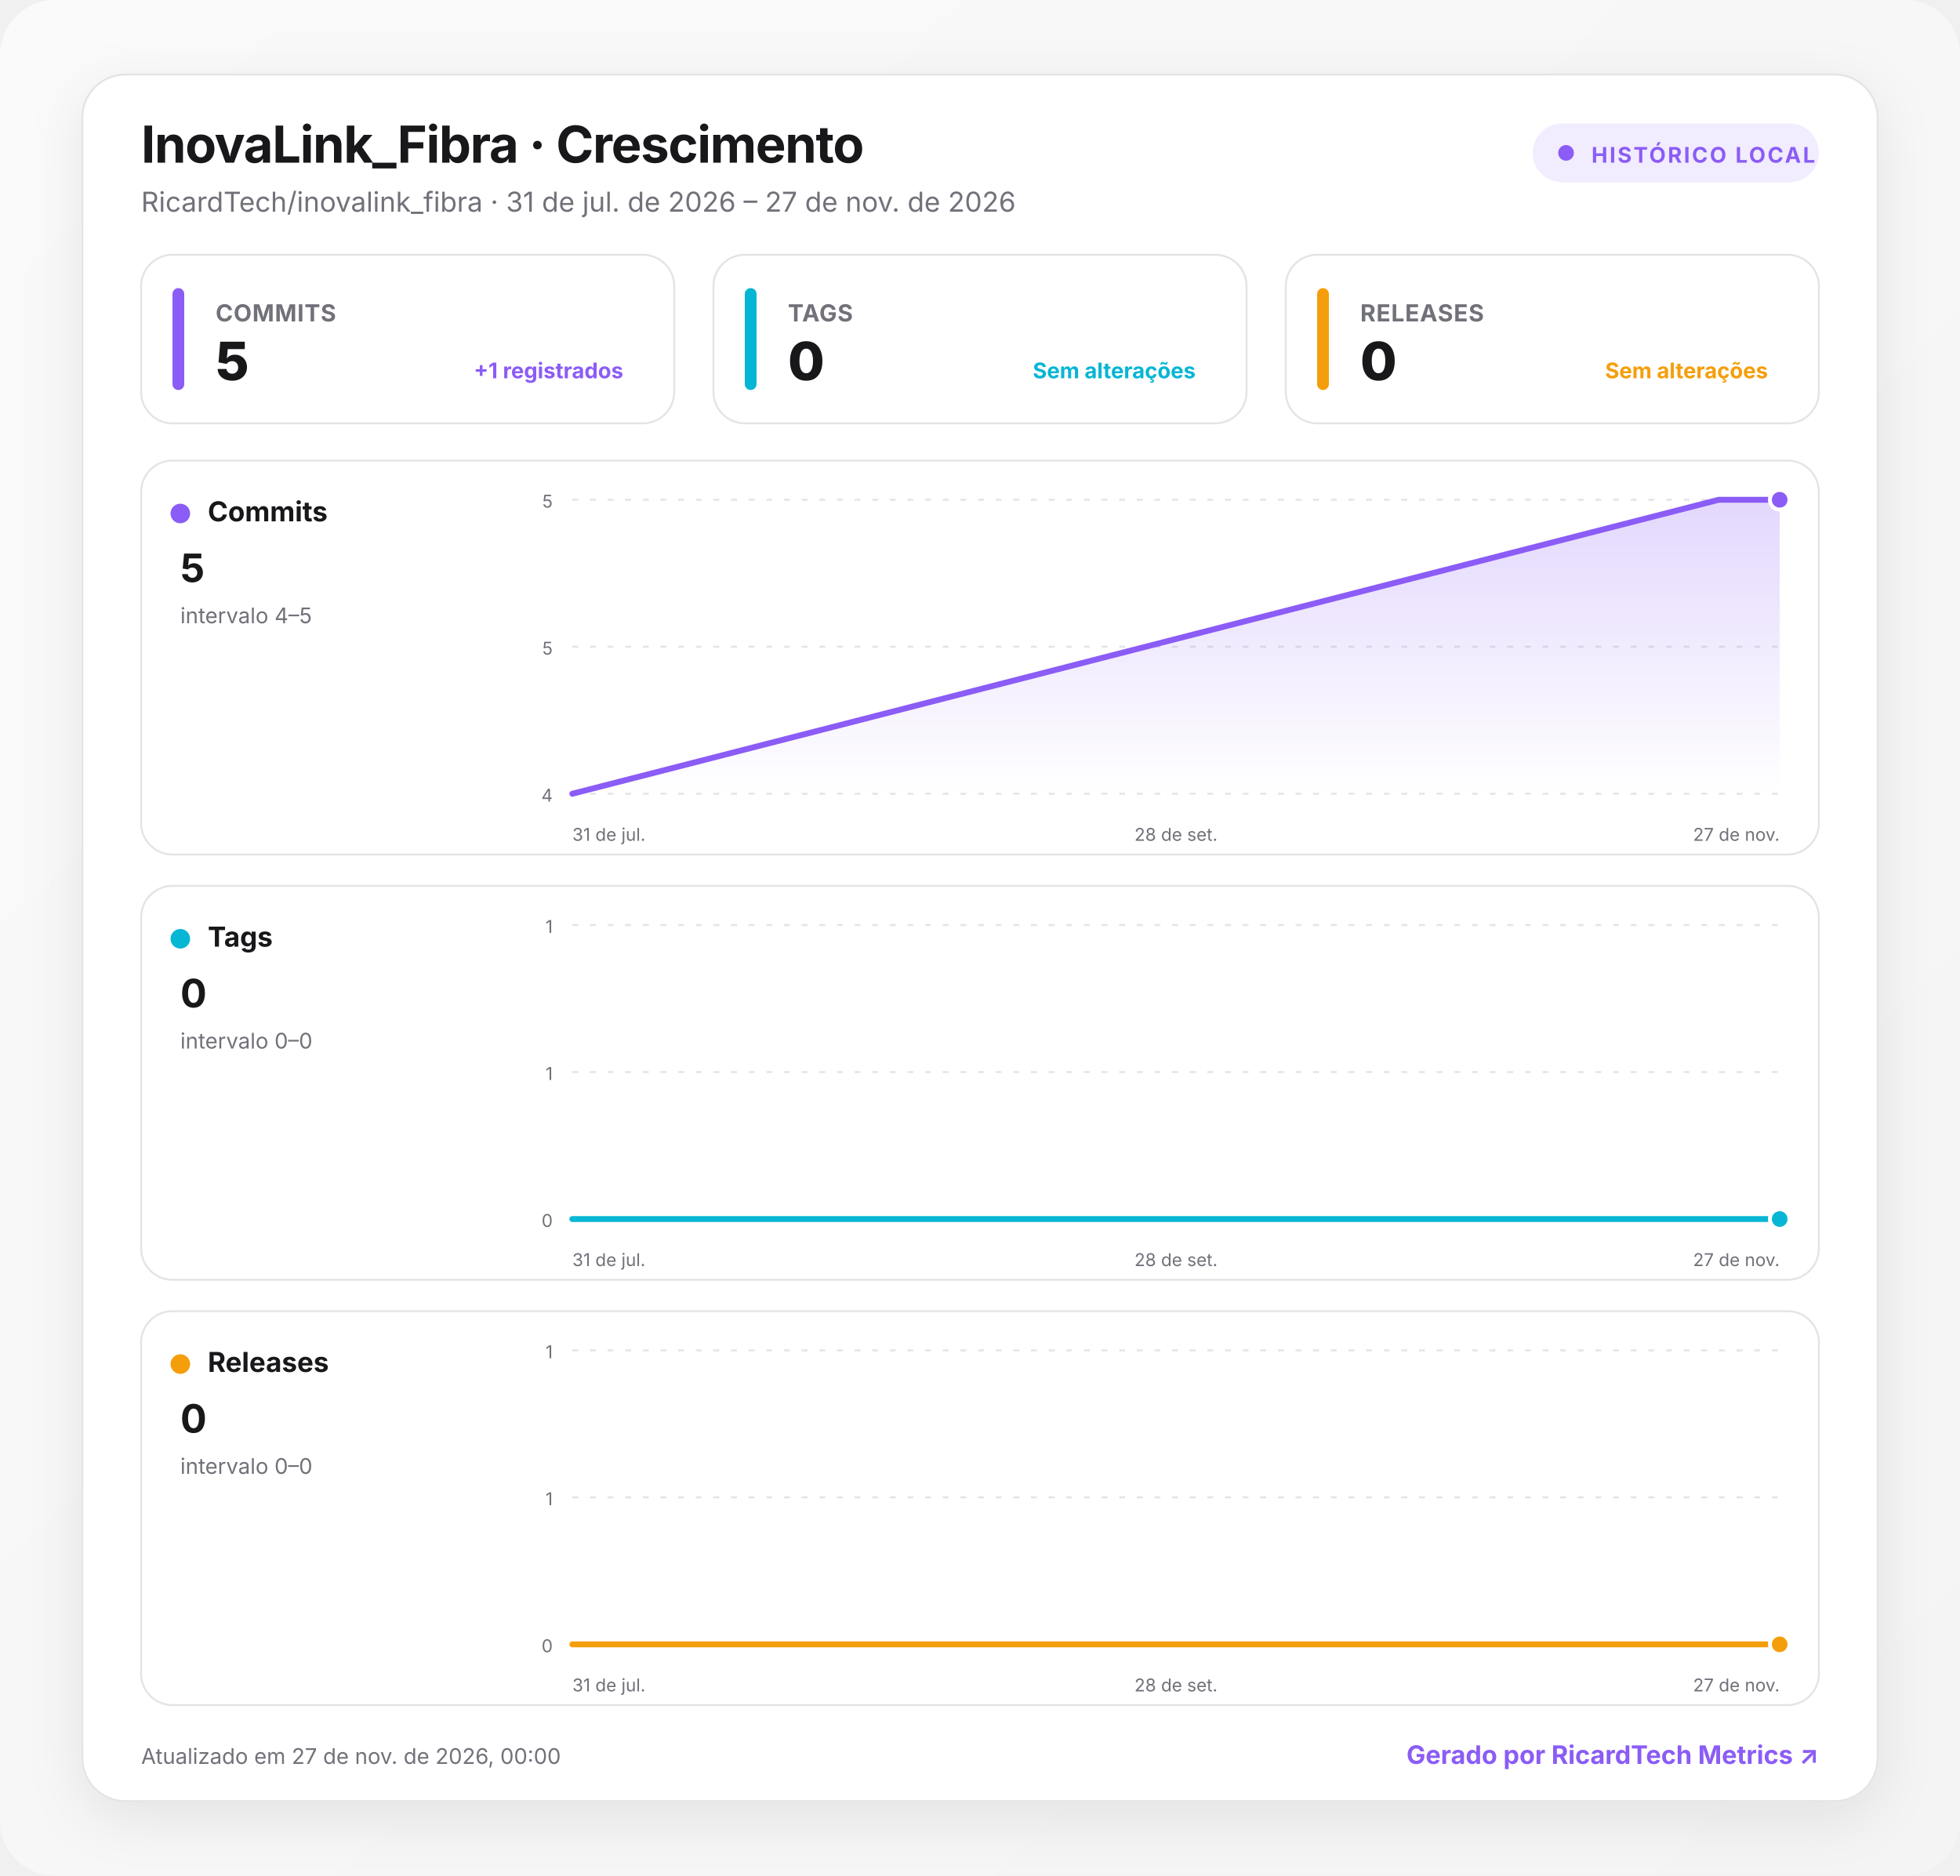
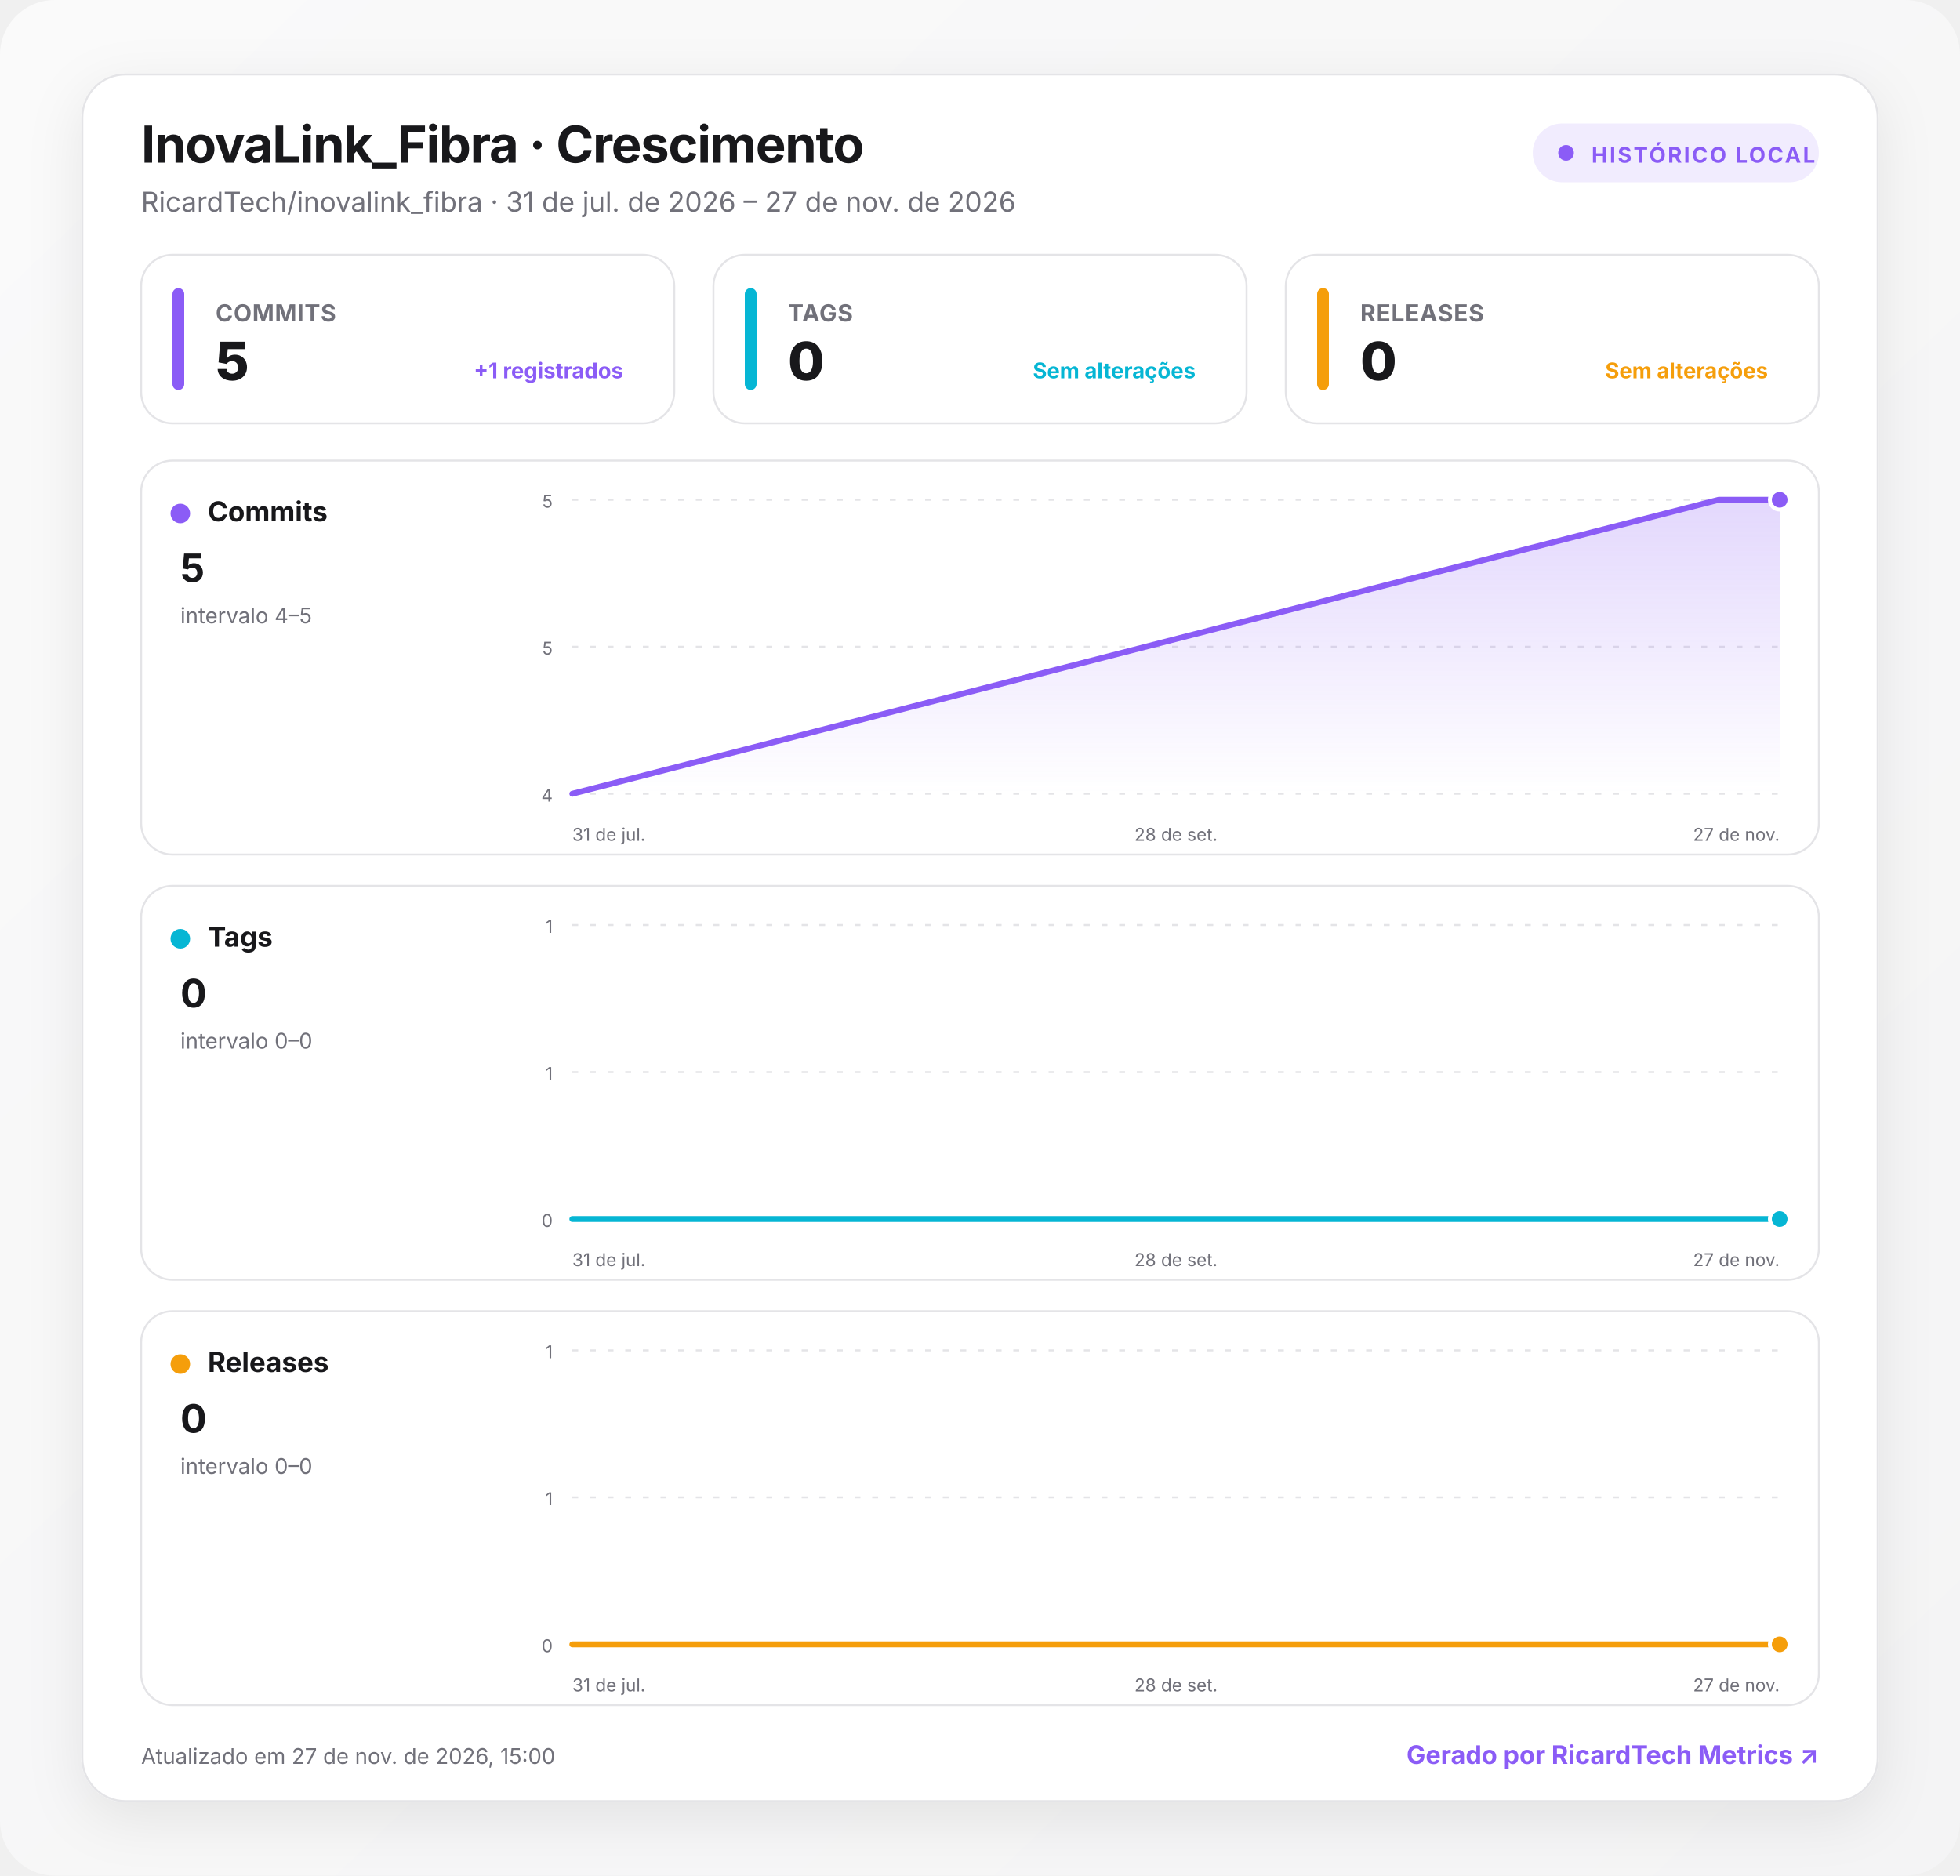
<svg xmlns="http://www.w3.org/2000/svg" width="1000" height="957" viewBox="0 0 1000 957" role="img" aria-labelledby="title desc">
  <defs>
    <linearGradient id="background" x1="0" y1="0" x2="1" y2="1">
      <stop offset="0" stop-color="#fafafa" />
      <stop offset="1" stop-color="#f4f4f5" />
    </linearGradient>
    <linearGradient id="fill-commits" x1="0" y1="0" x2="0" y2="1">
      <stop offset="0" stop-color="#8b5cf6" stop-opacity=".24" />
      <stop offset="1" stop-color="#8b5cf6" stop-opacity="0" />
    </linearGradient>
    <linearGradient id="fill-tags" x1="0" y1="0" x2="0" y2="1">
      <stop offset="0" stop-color="#06b6d4" stop-opacity=".24" />
      <stop offset="1" stop-color="#06b6d4" stop-opacity="0" />
    </linearGradient>
    <linearGradient id="fill-releases" x1="0" y1="0" x2="0" y2="1">
      <stop offset="0" stop-color="#f59e0b" stop-opacity=".24" />
      <stop offset="1" stop-color="#f59e0b" stop-opacity="0" />
    </linearGradient>
    <filter id="shadow" x="-10%" y="-10%" width="120%" height="130%">
      <feDropShadow dx="0" dy="8" stdDeviation="14" flood-color="#18181b" flood-opacity=".08" />
    </filter>
    <style>
      :root { color-scheme: light dark; }
      .bg { fill: url(#background); }
      .surface { fill: #ffffff; stroke: #e4e4e7; }
      .panel { fill: #ffffff; stroke: #e4e4e7; }
      .primary { fill: #18181b; }
      .secondary { fill: #71717a; }
      .grid { stroke: #e4e4e7; }
      text { font-family: Inter, ui-sans-serif, system-ui, -apple-system, BlinkMacSystemFont, "Segoe UI", Roboto, sans-serif; }
      @media (prefers-color-scheme: dark) {
        .bg { fill: #09090b; }
        .surface, .panel { fill: #111113; stroke: #27272a; }
        .primary { fill: #fafafa; }
        .secondary { fill: #a1a1aa; }
        .grid { stroke: #27272a; }
      }
    </style>
  </defs>
  <rect class="bg" width="1000" height="957" rx="28" />
  <g transform="translate(42 38)">
    <rect x="0" y="0" width="916" height="881" rx="22" class="surface" filter="url(#shadow)" />
    <text x="30" y="45" class="primary" font-size="26" font-weight="750" letter-spacing="-.5">InovaLink_Fibra · Crescimento</text>
    <text x="30" y="70" class="secondary" font-size="14">RicardTech/inovalink_fibra · 31 de jul. de 2026 – 27 de nov. de 2026</text>
    <g transform="translate(740 25)">
      <rect width="146" height="30" rx="15" fill="#8b5cf6" fill-opacity=".12" />
      <circle cx="17" cy="15" r="4" fill="#8b5cf6" />
      <text x="30" y="20" fill="#8b5cf6" font-size="11" font-weight="700" letter-spacing="1">HISTÓRICO LOCAL</text>
    </g>
    <g transform="translate(30 92)">
      <rect width="272" height="86" rx="16" class="panel" />
      <rect x="16" y="17" width="6" height="52" rx="3" fill="#8b5cf6" />
      <text x="38" y="34" class="secondary" font-size="12" font-weight="650" letter-spacing=".3">COMMITS</text>
      <text x="38" y="64" class="primary" font-size="27" font-weight="760" letter-spacing="-.5">5</text>
      <text x="246" y="63" text-anchor="end" fill="#8b5cf6" font-size="11" font-weight="650">+1 registrados</text>
    </g>
    <g transform="translate(322 92)">
      <rect width="272" height="86" rx="16" class="panel" />
      <rect x="16" y="17" width="6" height="52" rx="3" fill="#06b6d4" />
      <text x="38" y="34" class="secondary" font-size="12" font-weight="650" letter-spacing=".3">TAGS</text>
      <text x="38" y="64" class="primary" font-size="27" font-weight="760" letter-spacing="-.5">0</text>
      <text x="246" y="63" text-anchor="end" fill="#06b6d4" font-size="11" font-weight="650">Sem alterações</text>
    </g>
    <g transform="translate(614 92)">
      <rect width="272" height="86" rx="16" class="panel" />
      <rect x="16" y="17" width="6" height="52" rx="3" fill="#f59e0b" />
      <text x="38" y="34" class="secondary" font-size="12" font-weight="650" letter-spacing=".3">RELEASES</text>
      <text x="38" y="64" class="primary" font-size="27" font-weight="760" letter-spacing="-.5">0</text>
      <text x="246" y="63" text-anchor="end" fill="#f59e0b" font-size="11" font-weight="650">Sem alterações</text>
    </g>
    <g transform="translate(30 197)">
      <rect width="856" height="201" rx="16" class="panel" />
      <circle cx="20" cy="27" r="5" fill="#8b5cf6" />
      <text x="34" y="31" class="primary" font-size="14" font-weight="700">Commits</text>
      <text x="20" y="62" class="primary" font-size="20" font-weight="750">5</text>
      <text x="20" y="83" class="secondary" font-size="11">intervalo 4–5</text>
      <line x1="220" x2="836" y1="20" y2="20" class="grid" stroke-width="1" stroke-dasharray="3 6" />
      <text x="210" y="24" text-anchor="end" class="secondary" font-size="9">5</text>
      <line x1="220" x2="836" y1="95" y2="95" class="grid" stroke-width="1" stroke-dasharray="3 6" />
      <text x="210" y="99" text-anchor="end" class="secondary" font-size="9">5</text>
      <line x1="220" x2="836" y1="170" y2="170" class="grid" stroke-width="1" stroke-dasharray="3 6" />
      <text x="210" y="174" text-anchor="end" class="secondary" font-size="9">4</text>
      <path d="M220 170 L804.9 20 L836 20 L836 170 L220 170 Z" fill="url(#fill-commits)" />
      <path d="M220 170 L804.9 20 L836 20" fill="none" stroke="#8b5cf6" stroke-width="3" stroke-linecap="round" stroke-linejoin="round" />
      <circle cx="836" cy="20" r="5" fill="#8b5cf6" stroke="#fff" stroke-width="2" />
      <text x="220" y="194" text-anchor="start" class="secondary" font-size="9">31 de jul.</text>
      <text x="528" y="194" text-anchor="middle" class="secondary" font-size="9">28 de set.</text>
      <text x="836" y="194" text-anchor="end" class="secondary" font-size="9">27 de nov.</text>
    </g>
    <g transform="translate(30 414)">
      <rect width="856" height="201" rx="16" class="panel" />
      <circle cx="20" cy="27" r="5" fill="#06b6d4" />
      <text x="34" y="31" class="primary" font-size="14" font-weight="700">Tags</text>
      <text x="20" y="62" class="primary" font-size="20" font-weight="750">0</text>
      <text x="20" y="83" class="secondary" font-size="11">intervalo 0–0</text>
      <line x1="220" x2="836" y1="20" y2="20" class="grid" stroke-width="1" stroke-dasharray="3 6" />
      <text x="210" y="24" text-anchor="end" class="secondary" font-size="9">1</text>
      <line x1="220" x2="836" y1="95" y2="95" class="grid" stroke-width="1" stroke-dasharray="3 6" />
      <text x="210" y="99" text-anchor="end" class="secondary" font-size="9">1</text>
      <line x1="220" x2="836" y1="170" y2="170" class="grid" stroke-width="1" stroke-dasharray="3 6" />
      <text x="210" y="174" text-anchor="end" class="secondary" font-size="9">0</text>
      <path d="M220 170 L804.9 170 L836 170 L836 170 L220 170 Z" fill="url(#fill-tags)" />
      <path d="M220 170 L804.9 170 L836 170" fill="none" stroke="#06b6d4" stroke-width="3" stroke-linecap="round" stroke-linejoin="round" />
      <circle cx="836" cy="170" r="5" fill="#06b6d4" stroke="#fff" stroke-width="2" />
      <text x="220" y="194" text-anchor="start" class="secondary" font-size="9">31 de jul.</text>
      <text x="528" y="194" text-anchor="middle" class="secondary" font-size="9">28 de set.</text>
      <text x="836" y="194" text-anchor="end" class="secondary" font-size="9">27 de nov.</text>
    </g>
    <g transform="translate(30 631)">
      <rect width="856" height="201" rx="16" class="panel" />
      <circle cx="20" cy="27" r="5" fill="#f59e0b" />
      <text x="34" y="31" class="primary" font-size="14" font-weight="700">Releases</text>
      <text x="20" y="62" class="primary" font-size="20" font-weight="750">0</text>
      <text x="20" y="83" class="secondary" font-size="11">intervalo 0–0</text>
      <line x1="220" x2="836" y1="20" y2="20" class="grid" stroke-width="1" stroke-dasharray="3 6" />
      <text x="210" y="24" text-anchor="end" class="secondary" font-size="9">1</text>
      <line x1="220" x2="836" y1="95" y2="95" class="grid" stroke-width="1" stroke-dasharray="3 6" />
      <text x="210" y="99" text-anchor="end" class="secondary" font-size="9">1</text>
      <line x1="220" x2="836" y1="170" y2="170" class="grid" stroke-width="1" stroke-dasharray="3 6" />
      <text x="210" y="174" text-anchor="end" class="secondary" font-size="9">0</text>
      <path d="M220 170 L804.9 170 L836 170 L836 170 L220 170 Z" fill="url(#fill-releases)" />
      <path d="M220 170 L804.9 170 L836 170" fill="none" stroke="#f59e0b" stroke-width="3" stroke-linecap="round" stroke-linejoin="round" />
      <circle cx="836" cy="170" r="5" fill="#f59e0b" stroke="#fff" stroke-width="2" />
      <text x="220" y="194" text-anchor="start" class="secondary" font-size="9">31 de jul.</text>
      <text x="528" y="194" text-anchor="middle" class="secondary" font-size="9">28 de set.</text>
      <text x="836" y="194" text-anchor="end" class="secondary" font-size="9">27 de nov.</text>
    </g>
-     <text x="30" y="862" class="secondary" font-size="11">Atualizado em 27 de nov. de 2026, 00:00</text>
+     <text x="30" y="862" class="secondary" font-size="11">Atualizado em 27 de nov. de 2026, 15:00</text>
    <a href="https://git.ricardtech.top/RicardTech/ricardtech-metrics" target="_blank" aria-label="Abrir projeto RicardTech Metrics">
      <text x="886" y="862" fill="#8b5cf6" text-anchor="end" font-size="13" font-weight="700">Gerado por RicardTech Metrics ↗</text>
    </a>
  </g>
</svg>
